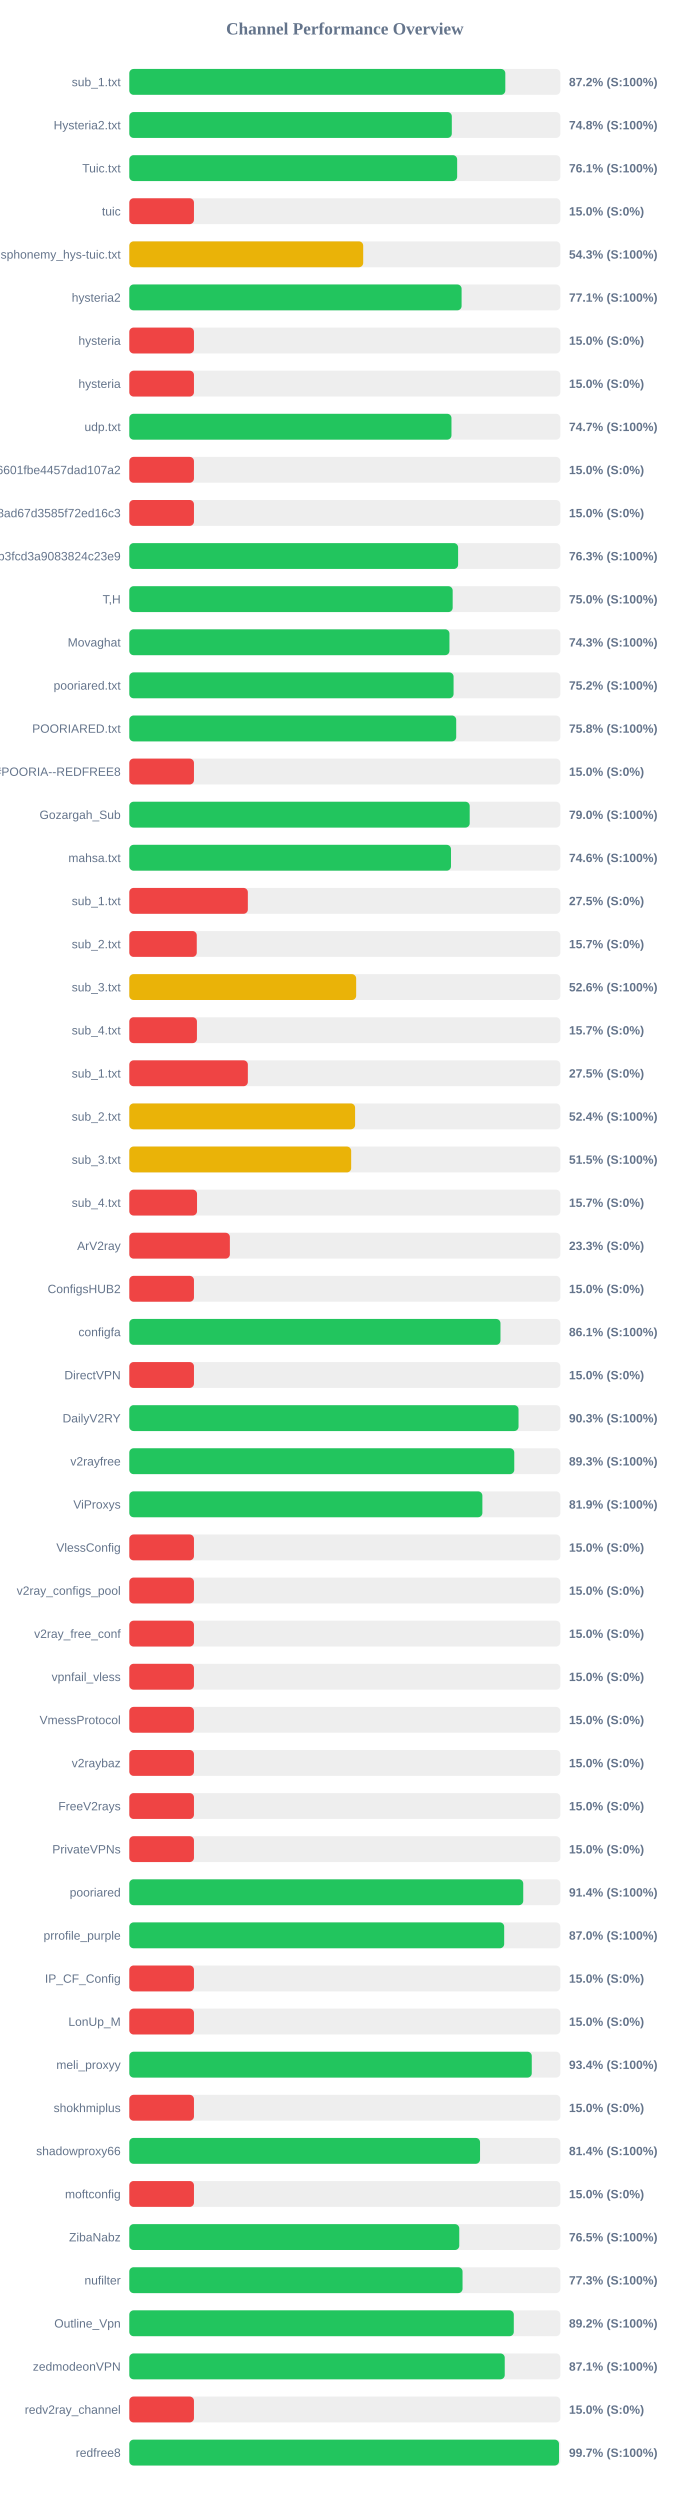
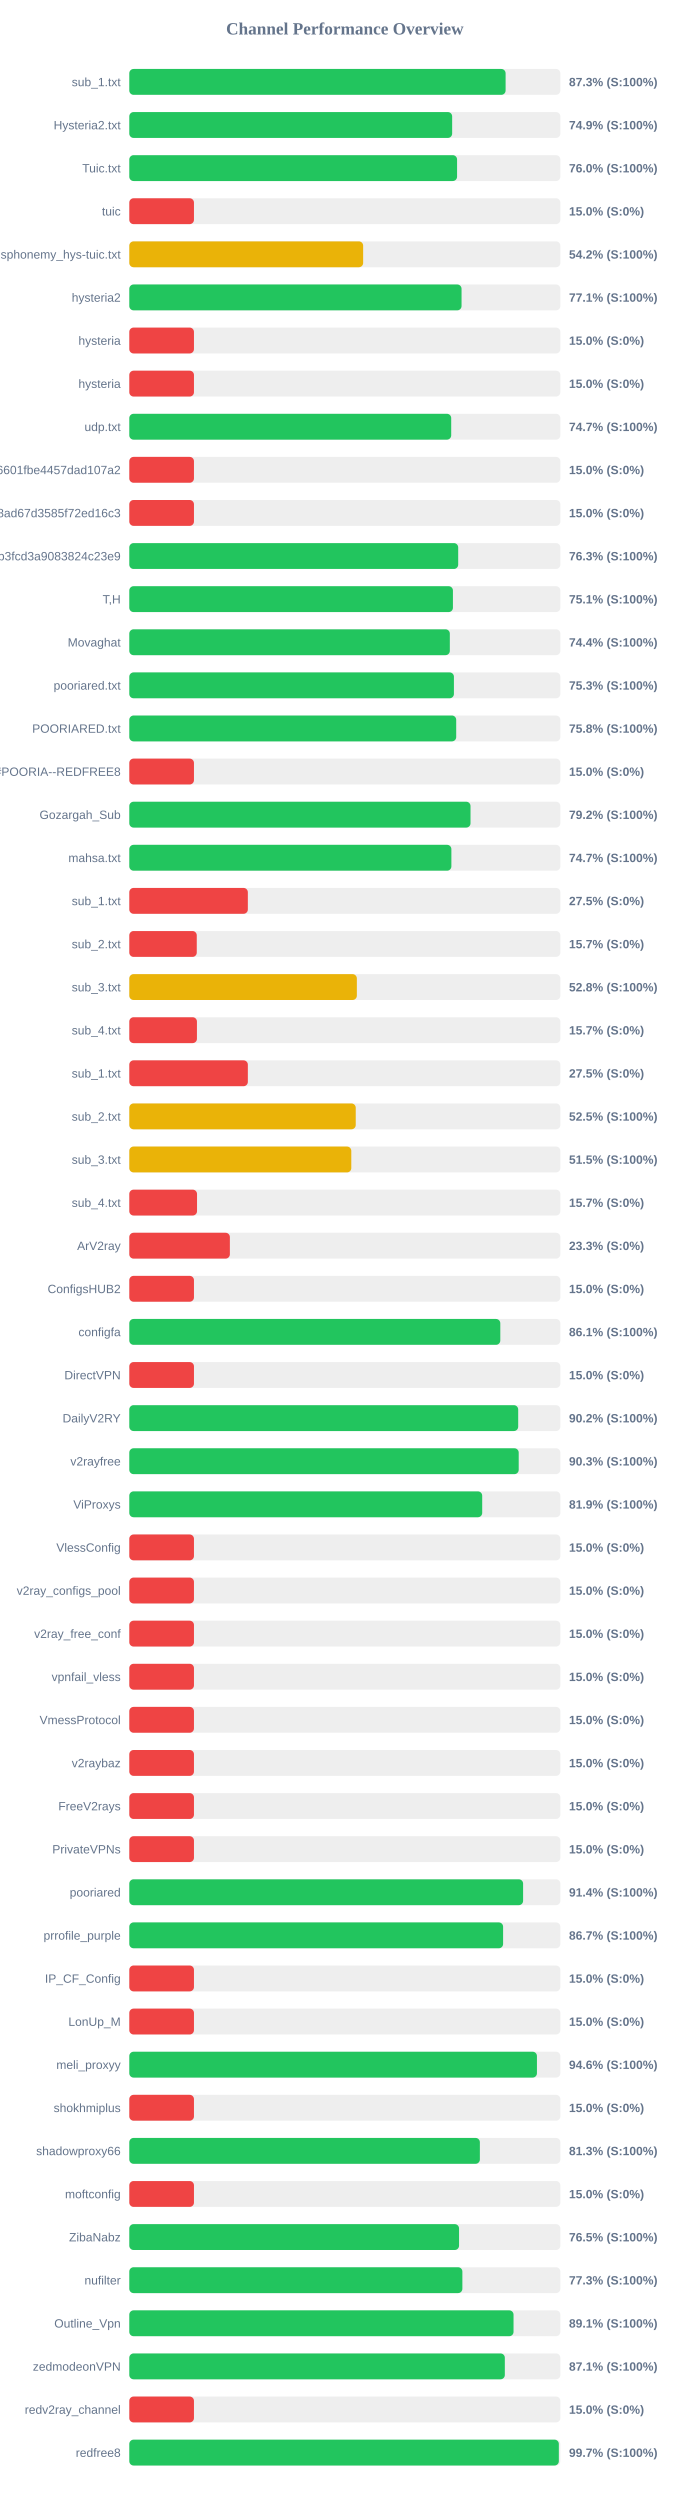
<svg xmlns="http://www.w3.org/2000/svg" width="800" height="2900" version="1.1">
  <style>
        .row { font: 14px Arial; fill: #64748b; }
        .score { font: bold 14px Arial; fill: #64748b; }
    </style>
  <text x="400" y="40" text-anchor="middle" font-size="20px" font-weight="bold" fill="#64748b">Channel Performance Overview</text>
  <rect x="150" y="80" width="500" height="30" fill="#eee" rx="5" />
-   <rect x="150" y="80" width="436.15" height="30" fill="#22c55e" rx="5" />
+   <rect x="150" y="80" width="436.5" height="30" fill="#22c55e" rx="5" />
  <text x="140" y="100" text-anchor="end" class="row">sub_1.txt</text>
-   <text x="660" y="100" text-anchor="start" class="score">87.2% (S:100%)</text>
+   <text x="660" y="100" text-anchor="start" class="score">87.3% (S:100%)</text>
  <rect x="150" y="130" width="500" height="30" fill="#eee" rx="5" />
-   <rect x="150" y="130" width="374.1" height="30" fill="#22c55e" rx="5" />
+   <rect x="150" y="130" width="374.5" height="30" fill="#22c55e" rx="5" />
  <text x="140" y="150" text-anchor="end" class="row">Hysteria2.txt</text>
-   <text x="660" y="150" text-anchor="start" class="score">74.8% (S:100%)</text>
+   <text x="660" y="150" text-anchor="start" class="score">74.9% (S:100%)</text>
  <rect x="150" y="180" width="500" height="30" fill="#eee" rx="5" />
-   <rect x="150" y="180" width="380.3" height="30" fill="#22c55e" rx="5" />
+   <rect x="150" y="180" width="380.2" height="30" fill="#22c55e" rx="5" />
  <text x="140" y="200" text-anchor="end" class="row">Tuic.txt</text>
-   <text x="660" y="200" text-anchor="start" class="score">76.1% (S:100%)</text>
+   <text x="660" y="200" text-anchor="start" class="score">76.0% (S:100%)</text>
  <rect x="150" y="230" width="500" height="30" fill="#eee" rx="5" />
  <rect x="150" y="230" width="75.0" height="30" fill="#ef4444" rx="5" />
  <text x="140" y="250" text-anchor="end" class="row">tuic</text>
  <text x="660" y="250" text-anchor="start" class="score">15.0% (S:0%)</text>
  <rect x="150" y="280" width="500" height="30" fill="#eee" rx="5" />
-   <rect x="150" y="280" width="271.3" height="30" fill="#eab308" rx="5" />
+   <rect x="150" y="280" width="271.25" height="30" fill="#eab308" rx="5" />
  <text x="140" y="300" text-anchor="end" class="row">ndsphonemy_hys-tuic.txt</text>
-   <text x="660" y="300" text-anchor="start" class="score">54.3% (S:100%)</text>
+   <text x="660" y="300" text-anchor="start" class="score">54.2% (S:100%)</text>
  <rect x="150" y="330" width="500" height="30" fill="#eee" rx="5" />
-   <rect x="150" y="330" width="385.45" height="30" fill="#22c55e" rx="5" />
+   <rect x="150" y="330" width="385.4" height="30" fill="#22c55e" rx="5" />
  <text x="140" y="350" text-anchor="end" class="row">hysteria2</text>
  <text x="660" y="350" text-anchor="start" class="score">77.1% (S:100%)</text>
  <rect x="150" y="380" width="500" height="30" fill="#eee" rx="5" />
  <rect x="150" y="380" width="75.0" height="30" fill="#ef4444" rx="5" />
  <text x="140" y="400" text-anchor="end" class="row">hysteria</text>
  <text x="660" y="400" text-anchor="start" class="score">15.0% (S:0%)</text>
  <rect x="150" y="430" width="500" height="30" fill="#eee" rx="5" />
  <rect x="150" y="430" width="75.0" height="30" fill="#ef4444" rx="5" />
  <text x="140" y="450" text-anchor="end" class="row">hysteria</text>
  <text x="660" y="450" text-anchor="start" class="score">15.0% (S:0%)</text>
  <rect x="150" y="480" width="500" height="30" fill="#eee" rx="5" />
-   <rect x="150" y="480" width="373.7" height="30" fill="#22c55e" rx="5" />
+   <rect x="150" y="480" width="373.4" height="30" fill="#22c55e" rx="5" />
  <text x="140" y="500" text-anchor="end" class="row">udp.txt</text>
  <text x="660" y="500" text-anchor="start" class="score">74.7% (S:100%)</text>
  <rect x="150" y="530" width="500" height="30" fill="#eee" rx="5" />
  <rect x="150" y="530" width="75.0" height="30" fill="#ef4444" rx="5" />
  <text x="140" y="550" text-anchor="end" class="row">6ca22ad3b96aa6601fbe4457dad107a2</text>
  <text x="660" y="550" text-anchor="start" class="score">15.0% (S:0%)</text>
  <rect x="150" y="580" width="500" height="30" fill="#eee" rx="5" />
  <rect x="150" y="580" width="75.0" height="30" fill="#ef4444" rx="5" />
  <text x="140" y="600" text-anchor="end" class="row">d2ddf60933dd08ad67d3585f72ed16c3</text>
  <text x="660" y="600" text-anchor="start" class="score">15.0% (S:0%)</text>
  <rect x="150" y="630" width="500" height="30" fill="#eee" rx="5" />
-   <rect x="150" y="630" width="381.4" height="30" fill="#22c55e" rx="5" />
+   <rect x="150" y="630" width="381.5" height="30" fill="#22c55e" rx="5" />
  <text x="140" y="650" text-anchor="end" class="row">subscribe?token=8bc38a0c131e9b3fcd3a9083824c23e9</text>
  <text x="660" y="650" text-anchor="start" class="score">76.3% (S:100%)</text>
  <rect x="150" y="680" width="500" height="30" fill="#eee" rx="5" />
-   <rect x="150" y="680" width="375.1" height="30" fill="#22c55e" rx="5" />
+   <rect x="150" y="680" width="375.4" height="30" fill="#22c55e" rx="5" />
  <text x="140" y="700" text-anchor="end" class="row">T,H</text>
-   <text x="660" y="700" text-anchor="start" class="score">75.0% (S:100%)</text>
+   <text x="660" y="700" text-anchor="start" class="score">75.1% (S:100%)</text>
  <rect x="150" y="730" width="500" height="30" fill="#eee" rx="5" />
-   <rect x="150" y="730" width="371.35" height="30" fill="#22c55e" rx="5" />
+   <rect x="150" y="730" width="371.8" height="30" fill="#22c55e" rx="5" />
  <text x="140" y="750" text-anchor="end" class="row">Movaghat</text>
-   <text x="660" y="750" text-anchor="start" class="score">74.3% (S:100%)</text>
+   <text x="660" y="750" text-anchor="start" class="score">74.4% (S:100%)</text>
  <rect x="150" y="780" width="500" height="30" fill="#eee" rx="5" />
-   <rect x="150" y="780" width="376.15" height="30" fill="#22c55e" rx="5" />
+   <rect x="150" y="780" width="376.55" height="30" fill="#22c55e" rx="5" />
  <text x="140" y="800" text-anchor="end" class="row">pooriared.txt</text>
-   <text x="660" y="800" text-anchor="start" class="score">75.2% (S:100%)</text>
+   <text x="660" y="800" text-anchor="start" class="score">75.3% (S:100%)</text>
  <rect x="150" y="830" width="500" height="30" fill="#eee" rx="5" />
  <rect x="150" y="830" width="379.2" height="30" fill="#22c55e" rx="5" />
  <text x="140" y="850" text-anchor="end" class="row">POORIARED.txt</text>
  <text x="660" y="850" text-anchor="start" class="score">75.8% (S:100%)</text>
  <rect x="150" y="880" width="500" height="30" fill="#eee" rx="5" />
  <rect x="150" y="880" width="75.0" height="30" fill="#ef4444" rx="5" />
  <text x="140" y="900" text-anchor="end" class="row">POORIA--REDFREE8.txt#POORIA--REDFREE8</text>
  <text x="660" y="900" text-anchor="start" class="score">15.0% (S:0%)</text>
  <rect x="150" y="930" width="500" height="30" fill="#eee" rx="5" />
-   <rect x="150" y="930" width="394.85" height="30" fill="#22c55e" rx="5" />
+   <rect x="150" y="930" width="395.8" height="30" fill="#22c55e" rx="5" />
  <text x="140" y="950" text-anchor="end" class="row">Gozargah_Sub</text>
-   <text x="660" y="950" text-anchor="start" class="score">79.0% (S:100%)</text>
+   <text x="660" y="950" text-anchor="start" class="score">79.2% (S:100%)</text>
  <rect x="150" y="980" width="500" height="30" fill="#eee" rx="5" />
-   <rect x="150" y="980" width="373.15" height="30" fill="#22c55e" rx="5" />
+   <rect x="150" y="980" width="373.6" height="30" fill="#22c55e" rx="5" />
  <text x="140" y="1000" text-anchor="end" class="row">mahsa.txt</text>
-   <text x="660" y="1000" text-anchor="start" class="score">74.6% (S:100%)</text>
+   <text x="660" y="1000" text-anchor="start" class="score">74.7% (S:100%)</text>
  <rect x="150" y="1030" width="500" height="30" fill="#eee" rx="5" />
  <rect x="150" y="1030" width="137.5" height="30" fill="#ef4444" rx="5" />
  <text x="140" y="1050" text-anchor="end" class="row">sub_1.txt</text>
  <text x="660" y="1050" text-anchor="start" class="score">27.5% (S:0%)</text>
  <rect x="150" y="1080" width="500" height="30" fill="#eee" rx="5" />
  <rect x="150" y="1080" width="78.25" height="30" fill="#ef4444" rx="5" />
  <text x="140" y="1100" text-anchor="end" class="row">sub_2.txt</text>
  <text x="660" y="1100" text-anchor="start" class="score">15.7% (S:0%)</text>
  <rect x="150" y="1130" width="500" height="30" fill="#eee" rx="5" />
-   <rect x="150" y="1130" width="263.15" height="30" fill="#eab308" rx="5" />
+   <rect x="150" y="1130" width="263.95" height="30" fill="#eab308" rx="5" />
  <text x="140" y="1150" text-anchor="end" class="row">sub_3.txt</text>
-   <text x="660" y="1150" text-anchor="start" class="score">52.6% (S:100%)</text>
+   <text x="660" y="1150" text-anchor="start" class="score">52.8% (S:100%)</text>
  <rect x="150" y="1180" width="500" height="30" fill="#eee" rx="5" />
  <rect x="150" y="1180" width="78.45" height="30" fill="#ef4444" rx="5" />
  <text x="140" y="1200" text-anchor="end" class="row">sub_4.txt</text>
  <text x="660" y="1200" text-anchor="start" class="score">15.7% (S:0%)</text>
  <rect x="150" y="1230" width="500" height="30" fill="#eee" rx="5" />
  <rect x="150" y="1230" width="137.5" height="30" fill="#ef4444" rx="5" />
  <text x="140" y="1250" text-anchor="end" class="row">sub_1.txt</text>
  <text x="660" y="1250" text-anchor="start" class="score">27.5% (S:0%)</text>
  <rect x="150" y="1280" width="500" height="30" fill="#eee" rx="5" />
-   <rect x="150" y="1280" width="261.9" height="30" fill="#eab308" rx="5" />
+   <rect x="150" y="1280" width="262.65" height="30" fill="#eab308" rx="5" />
  <text x="140" y="1300" text-anchor="end" class="row">sub_2.txt</text>
-   <text x="660" y="1300" text-anchor="start" class="score">52.4% (S:100%)</text>
+   <text x="660" y="1300" text-anchor="start" class="score">52.5% (S:100%)</text>
  <rect x="150" y="1330" width="500" height="30" fill="#eee" rx="5" />
-   <rect x="150" y="1330" width="257.35" height="30" fill="#eab308" rx="5" />
+   <rect x="150" y="1330" width="257.5" height="30" fill="#eab308" rx="5" />
  <text x="140" y="1350" text-anchor="end" class="row">sub_3.txt</text>
  <text x="660" y="1350" text-anchor="start" class="score">51.5% (S:100%)</text>
  <rect x="150" y="1380" width="500" height="30" fill="#eee" rx="5" />
  <rect x="150" y="1380" width="78.55" height="30" fill="#ef4444" rx="5" />
  <text x="140" y="1400" text-anchor="end" class="row">sub_4.txt</text>
  <text x="660" y="1400" text-anchor="start" class="score">15.7% (S:0%)</text>
  <rect x="150" y="1430" width="500" height="30" fill="#eee" rx="5" />
  <rect x="150" y="1430" width="116.65" height="30" fill="#ef4444" rx="5" />
  <text x="140" y="1450" text-anchor="end" class="row">ArV2ray</text>
  <text x="660" y="1450" text-anchor="start" class="score">23.3% (S:0%)</text>
  <rect x="150" y="1480" width="500" height="30" fill="#eee" rx="5" />
  <rect x="150" y="1480" width="75.0" height="30" fill="#ef4444" rx="5" />
  <text x="140" y="1500" text-anchor="end" class="row">ConfigsHUB2</text>
  <text x="660" y="1500" text-anchor="start" class="score">15.0% (S:0%)</text>
  <rect x="150" y="1530" width="500" height="30" fill="#eee" rx="5" />
-   <rect x="150" y="1530" width="430.55" height="30" fill="#22c55e" rx="5" />
+   <rect x="150" y="1530" width="430.35" height="30" fill="#22c55e" rx="5" />
  <text x="140" y="1550" text-anchor="end" class="row">configfa</text>
  <text x="660" y="1550" text-anchor="start" class="score">86.1% (S:100%)</text>
  <rect x="150" y="1580" width="500" height="30" fill="#eee" rx="5" />
  <rect x="150" y="1580" width="75.0" height="30" fill="#ef4444" rx="5" />
  <text x="140" y="1600" text-anchor="end" class="row">DirectVPN</text>
  <text x="660" y="1600" text-anchor="start" class="score">15.0% (S:0%)</text>
  <rect x="150" y="1630" width="500" height="30" fill="#eee" rx="5" />
-   <rect x="150" y="1630" width="451.5" height="30" fill="#22c55e" rx="5" />
+   <rect x="150" y="1630" width="451.1" height="30" fill="#22c55e" rx="5" />
  <text x="140" y="1650" text-anchor="end" class="row">DailyV2RY</text>
-   <text x="660" y="1650" text-anchor="start" class="score">90.3% (S:100%)</text>
+   <text x="660" y="1650" text-anchor="start" class="score">90.2% (S:100%)</text>
  <rect x="150" y="1680" width="500" height="30" fill="#eee" rx="5" />
-   <rect x="150" y="1680" width="446.55" height="30" fill="#22c55e" rx="5" />
+   <rect x="150" y="1680" width="451.7" height="30" fill="#22c55e" rx="5" />
  <text x="140" y="1700" text-anchor="end" class="row">v2rayfree</text>
-   <text x="660" y="1700" text-anchor="start" class="score">89.3% (S:100%)</text>
+   <text x="660" y="1700" text-anchor="start" class="score">90.3% (S:100%)</text>
  <rect x="150" y="1730" width="500" height="30" fill="#eee" rx="5" />
-   <rect x="150" y="1730" width="409.55" height="30" fill="#22c55e" rx="5" />
+   <rect x="150" y="1730" width="409.35" height="30" fill="#22c55e" rx="5" />
  <text x="140" y="1750" text-anchor="end" class="row">ViProxys</text>
  <text x="660" y="1750" text-anchor="start" class="score">81.9% (S:100%)</text>
  <rect x="150" y="1780" width="500" height="30" fill="#eee" rx="5" />
  <rect x="150" y="1780" width="75.0" height="30" fill="#ef4444" rx="5" />
  <text x="140" y="1800" text-anchor="end" class="row">VlessConfig</text>
  <text x="660" y="1800" text-anchor="start" class="score">15.0% (S:0%)</text>
  <rect x="150" y="1830" width="500" height="30" fill="#eee" rx="5" />
  <rect x="150" y="1830" width="75.0" height="30" fill="#ef4444" rx="5" />
  <text x="140" y="1850" text-anchor="end" class="row">v2ray_configs_pool</text>
  <text x="660" y="1850" text-anchor="start" class="score">15.0% (S:0%)</text>
  <rect x="150" y="1880" width="500" height="30" fill="#eee" rx="5" />
  <rect x="150" y="1880" width="75.0" height="30" fill="#ef4444" rx="5" />
  <text x="140" y="1900" text-anchor="end" class="row">v2ray_free_conf</text>
  <text x="660" y="1900" text-anchor="start" class="score">15.0% (S:0%)</text>
  <rect x="150" y="1930" width="500" height="30" fill="#eee" rx="5" />
  <rect x="150" y="1930" width="75.0" height="30" fill="#ef4444" rx="5" />
  <text x="140" y="1950" text-anchor="end" class="row">vpnfail_vless</text>
  <text x="660" y="1950" text-anchor="start" class="score">15.0% (S:0%)</text>
  <rect x="150" y="1980" width="500" height="30" fill="#eee" rx="5" />
  <rect x="150" y="1980" width="75.0" height="30" fill="#ef4444" rx="5" />
  <text x="140" y="2000" text-anchor="end" class="row">VmessProtocol</text>
  <text x="660" y="2000" text-anchor="start" class="score">15.0% (S:0%)</text>
  <rect x="150" y="2030" width="500" height="30" fill="#eee" rx="5" />
  <rect x="150" y="2030" width="75.0" height="30" fill="#ef4444" rx="5" />
  <text x="140" y="2050" text-anchor="end" class="row">v2raybaz</text>
  <text x="660" y="2050" text-anchor="start" class="score">15.0% (S:0%)</text>
  <rect x="150" y="2080" width="500" height="30" fill="#eee" rx="5" />
  <rect x="150" y="2080" width="75.0" height="30" fill="#ef4444" rx="5" />
  <text x="140" y="2100" text-anchor="end" class="row">FreeV2rays</text>
  <text x="660" y="2100" text-anchor="start" class="score">15.0% (S:0%)</text>
  <rect x="150" y="2130" width="500" height="30" fill="#eee" rx="5" />
  <rect x="150" y="2130" width="75.0" height="30" fill="#ef4444" rx="5" />
  <text x="140" y="2150" text-anchor="end" class="row">PrivateVPNs</text>
  <text x="660" y="2150" text-anchor="start" class="score">15.0% (S:0%)</text>
  <rect x="150" y="2180" width="500" height="30" fill="#eee" rx="5" />
-   <rect x="150" y="2180" width="456.95" height="30" fill="#22c55e" rx="5" />
+   <rect x="150" y="2180" width="456.8" height="30" fill="#22c55e" rx="5" />
  <text x="140" y="2200" text-anchor="end" class="row">pooriared</text>
  <text x="660" y="2200" text-anchor="start" class="score">91.4% (S:100%)</text>
  <rect x="150" y="2230" width="500" height="30" fill="#eee" rx="5" />
-   <rect x="150" y="2230" width="434.85" height="30" fill="#22c55e" rx="5" />
+   <rect x="150" y="2230" width="433.6" height="30" fill="#22c55e" rx="5" />
  <text x="140" y="2250" text-anchor="end" class="row">prrofile_purple</text>
-   <text x="660" y="2250" text-anchor="start" class="score">87.0% (S:100%)</text>
+   <text x="660" y="2250" text-anchor="start" class="score">86.7% (S:100%)</text>
  <rect x="150" y="2280" width="500" height="30" fill="#eee" rx="5" />
  <rect x="150" y="2280" width="75.0" height="30" fill="#ef4444" rx="5" />
  <text x="140" y="2300" text-anchor="end" class="row">IP_CF_Config</text>
  <text x="660" y="2300" text-anchor="start" class="score">15.0% (S:0%)</text>
  <rect x="150" y="2330" width="500" height="30" fill="#eee" rx="5" />
  <rect x="150" y="2330" width="75.0" height="30" fill="#ef4444" rx="5" />
  <text x="140" y="2350" text-anchor="end" class="row">LonUp_M</text>
  <text x="660" y="2350" text-anchor="start" class="score">15.0% (S:0%)</text>
  <rect x="150" y="2380" width="500" height="30" fill="#eee" rx="5" />
-   <rect x="150" y="2380" width="466.85" height="30" fill="#22c55e" rx="5" />
+   <rect x="150" y="2380" width="472.85" height="30" fill="#22c55e" rx="5" />
  <text x="140" y="2400" text-anchor="end" class="row">meli_proxyy</text>
-   <text x="660" y="2400" text-anchor="start" class="score">93.4% (S:100%)</text>
+   <text x="660" y="2400" text-anchor="start" class="score">94.6% (S:100%)</text>
  <rect x="150" y="2430" width="500" height="30" fill="#eee" rx="5" />
  <rect x="150" y="2430" width="75.0" height="30" fill="#ef4444" rx="5" />
  <text x="140" y="2450" text-anchor="end" class="row">shokhmiplus</text>
  <text x="660" y="2450" text-anchor="start" class="score">15.0% (S:0%)</text>
  <rect x="150" y="2480" width="500" height="30" fill="#eee" rx="5" />
-   <rect x="150" y="2480" width="406.85" height="30" fill="#22c55e" rx="5" />
+   <rect x="150" y="2480" width="406.65" height="30" fill="#22c55e" rx="5" />
  <text x="140" y="2500" text-anchor="end" class="row">shadowproxy66</text>
-   <text x="660" y="2500" text-anchor="start" class="score">81.4% (S:100%)</text>
+   <text x="660" y="2500" text-anchor="start" class="score">81.3% (S:100%)</text>
  <rect x="150" y="2530" width="500" height="30" fill="#eee" rx="5" />
  <rect x="150" y="2530" width="75.0" height="30" fill="#ef4444" rx="5" />
  <text x="140" y="2550" text-anchor="end" class="row">moftconfig</text>
  <text x="660" y="2550" text-anchor="start" class="score">15.0% (S:0%)</text>
  <rect x="150" y="2580" width="500" height="30" fill="#eee" rx="5" />
-   <rect x="150" y="2580" width="382.75" height="30" fill="#22c55e" rx="5" />
+   <rect x="150" y="2580" width="382.5" height="30" fill="#22c55e" rx="5" />
  <text x="140" y="2600" text-anchor="end" class="row">ZibaNabz</text>
  <text x="660" y="2600" text-anchor="start" class="score">76.5% (S:100%)</text>
  <rect x="150" y="2630" width="500" height="30" fill="#eee" rx="5" />
-   <rect x="150" y="2630" width="386.55" height="30" fill="#22c55e" rx="5" />
+   <rect x="150" y="2630" width="386.35" height="30" fill="#22c55e" rx="5" />
  <text x="140" y="2650" text-anchor="end" class="row">nufilter</text>
  <text x="660" y="2650" text-anchor="start" class="score">77.3% (S:100%)</text>
  <rect x="150" y="2680" width="500" height="30" fill="#eee" rx="5" />
-   <rect x="150" y="2680" width="446.0" height="30" fill="#22c55e" rx="5" />
+   <rect x="150" y="2680" width="445.7" height="30" fill="#22c55e" rx="5" />
  <text x="140" y="2700" text-anchor="end" class="row">Outline_Vpn</text>
-   <text x="660" y="2700" text-anchor="start" class="score">89.2% (S:100%)</text>
+   <text x="660" y="2700" text-anchor="start" class="score">89.1% (S:100%)</text>
  <rect x="150" y="2730" width="500" height="30" fill="#eee" rx="5" />
-   <rect x="150" y="2730" width="435.5" height="30" fill="#22c55e" rx="5" />
+   <rect x="150" y="2730" width="435.6" height="30" fill="#22c55e" rx="5" />
  <text x="140" y="2750" text-anchor="end" class="row">zedmodeonVPN</text>
  <text x="660" y="2750" text-anchor="start" class="score">87.1% (S:100%)</text>
  <rect x="150" y="2780" width="500" height="30" fill="#eee" rx="5" />
  <rect x="150" y="2780" width="75.0" height="30" fill="#ef4444" rx="5" />
  <text x="140" y="2800" text-anchor="end" class="row">redv2ray_channel</text>
  <text x="660" y="2800" text-anchor="start" class="score">15.0% (S:0%)</text>
  <rect x="150" y="2830" width="500" height="30" fill="#eee" rx="5" />
-   <rect x="150" y="2830" width="498.45" height="30" fill="#22c55e" rx="5" />
+   <rect x="150" y="2830" width="498.25" height="30" fill="#22c55e" rx="5" />
  <text x="140" y="2850" text-anchor="end" class="row">redfree8</text>
  <text x="660" y="2850" text-anchor="start" class="score">99.7% (S:100%)</text>
</svg>
